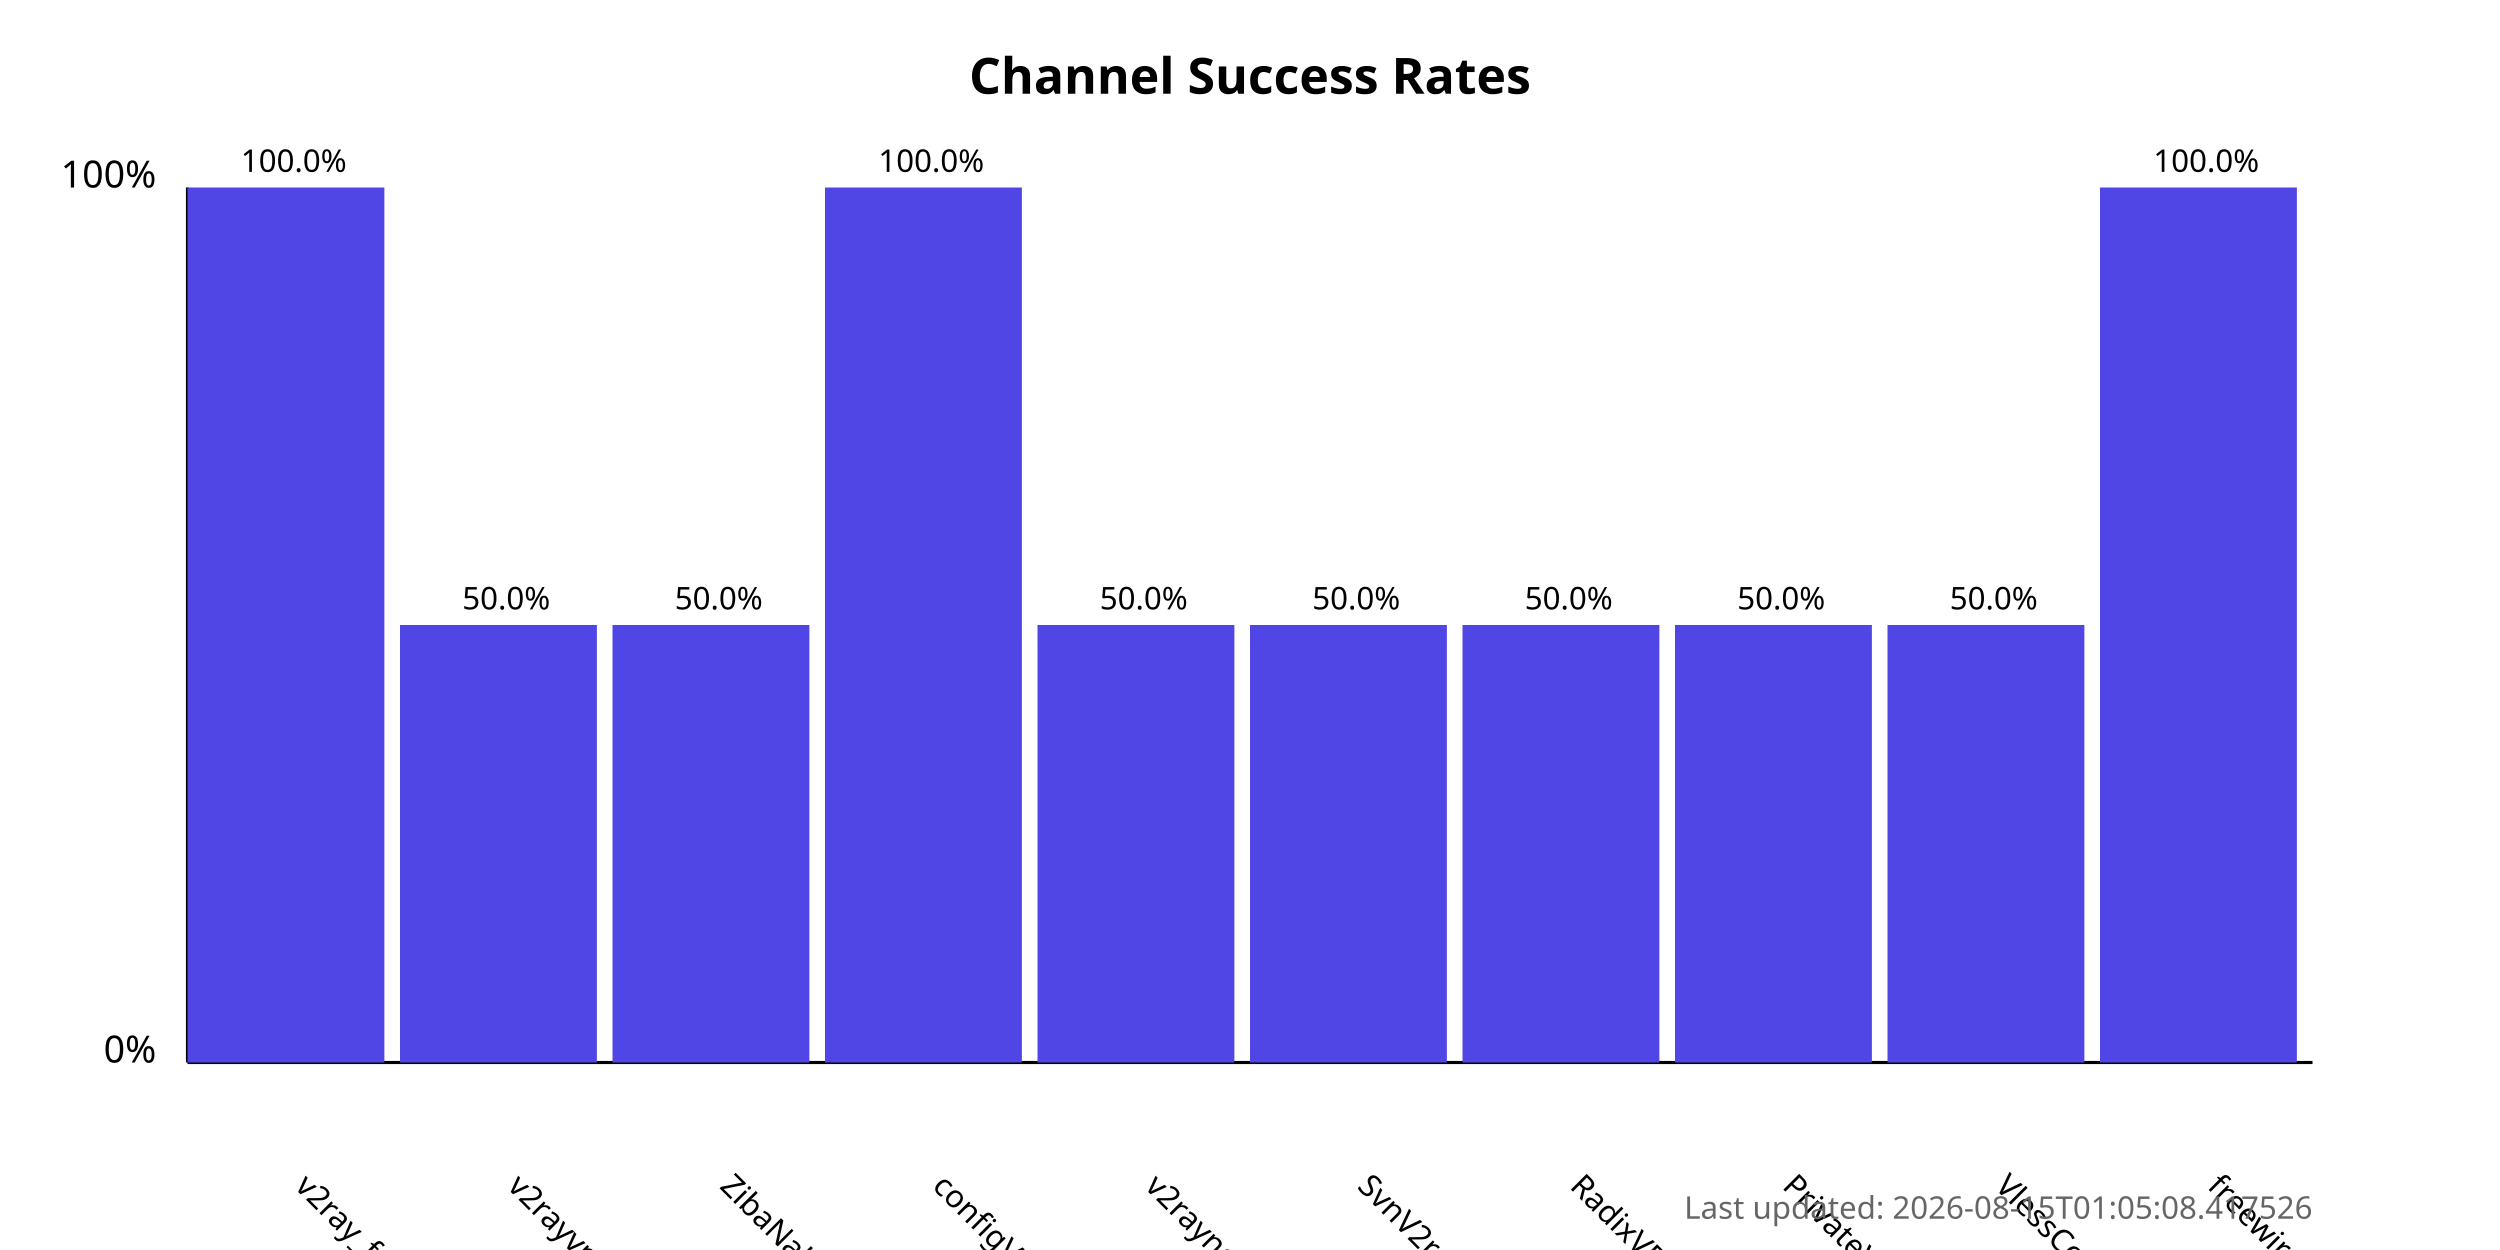
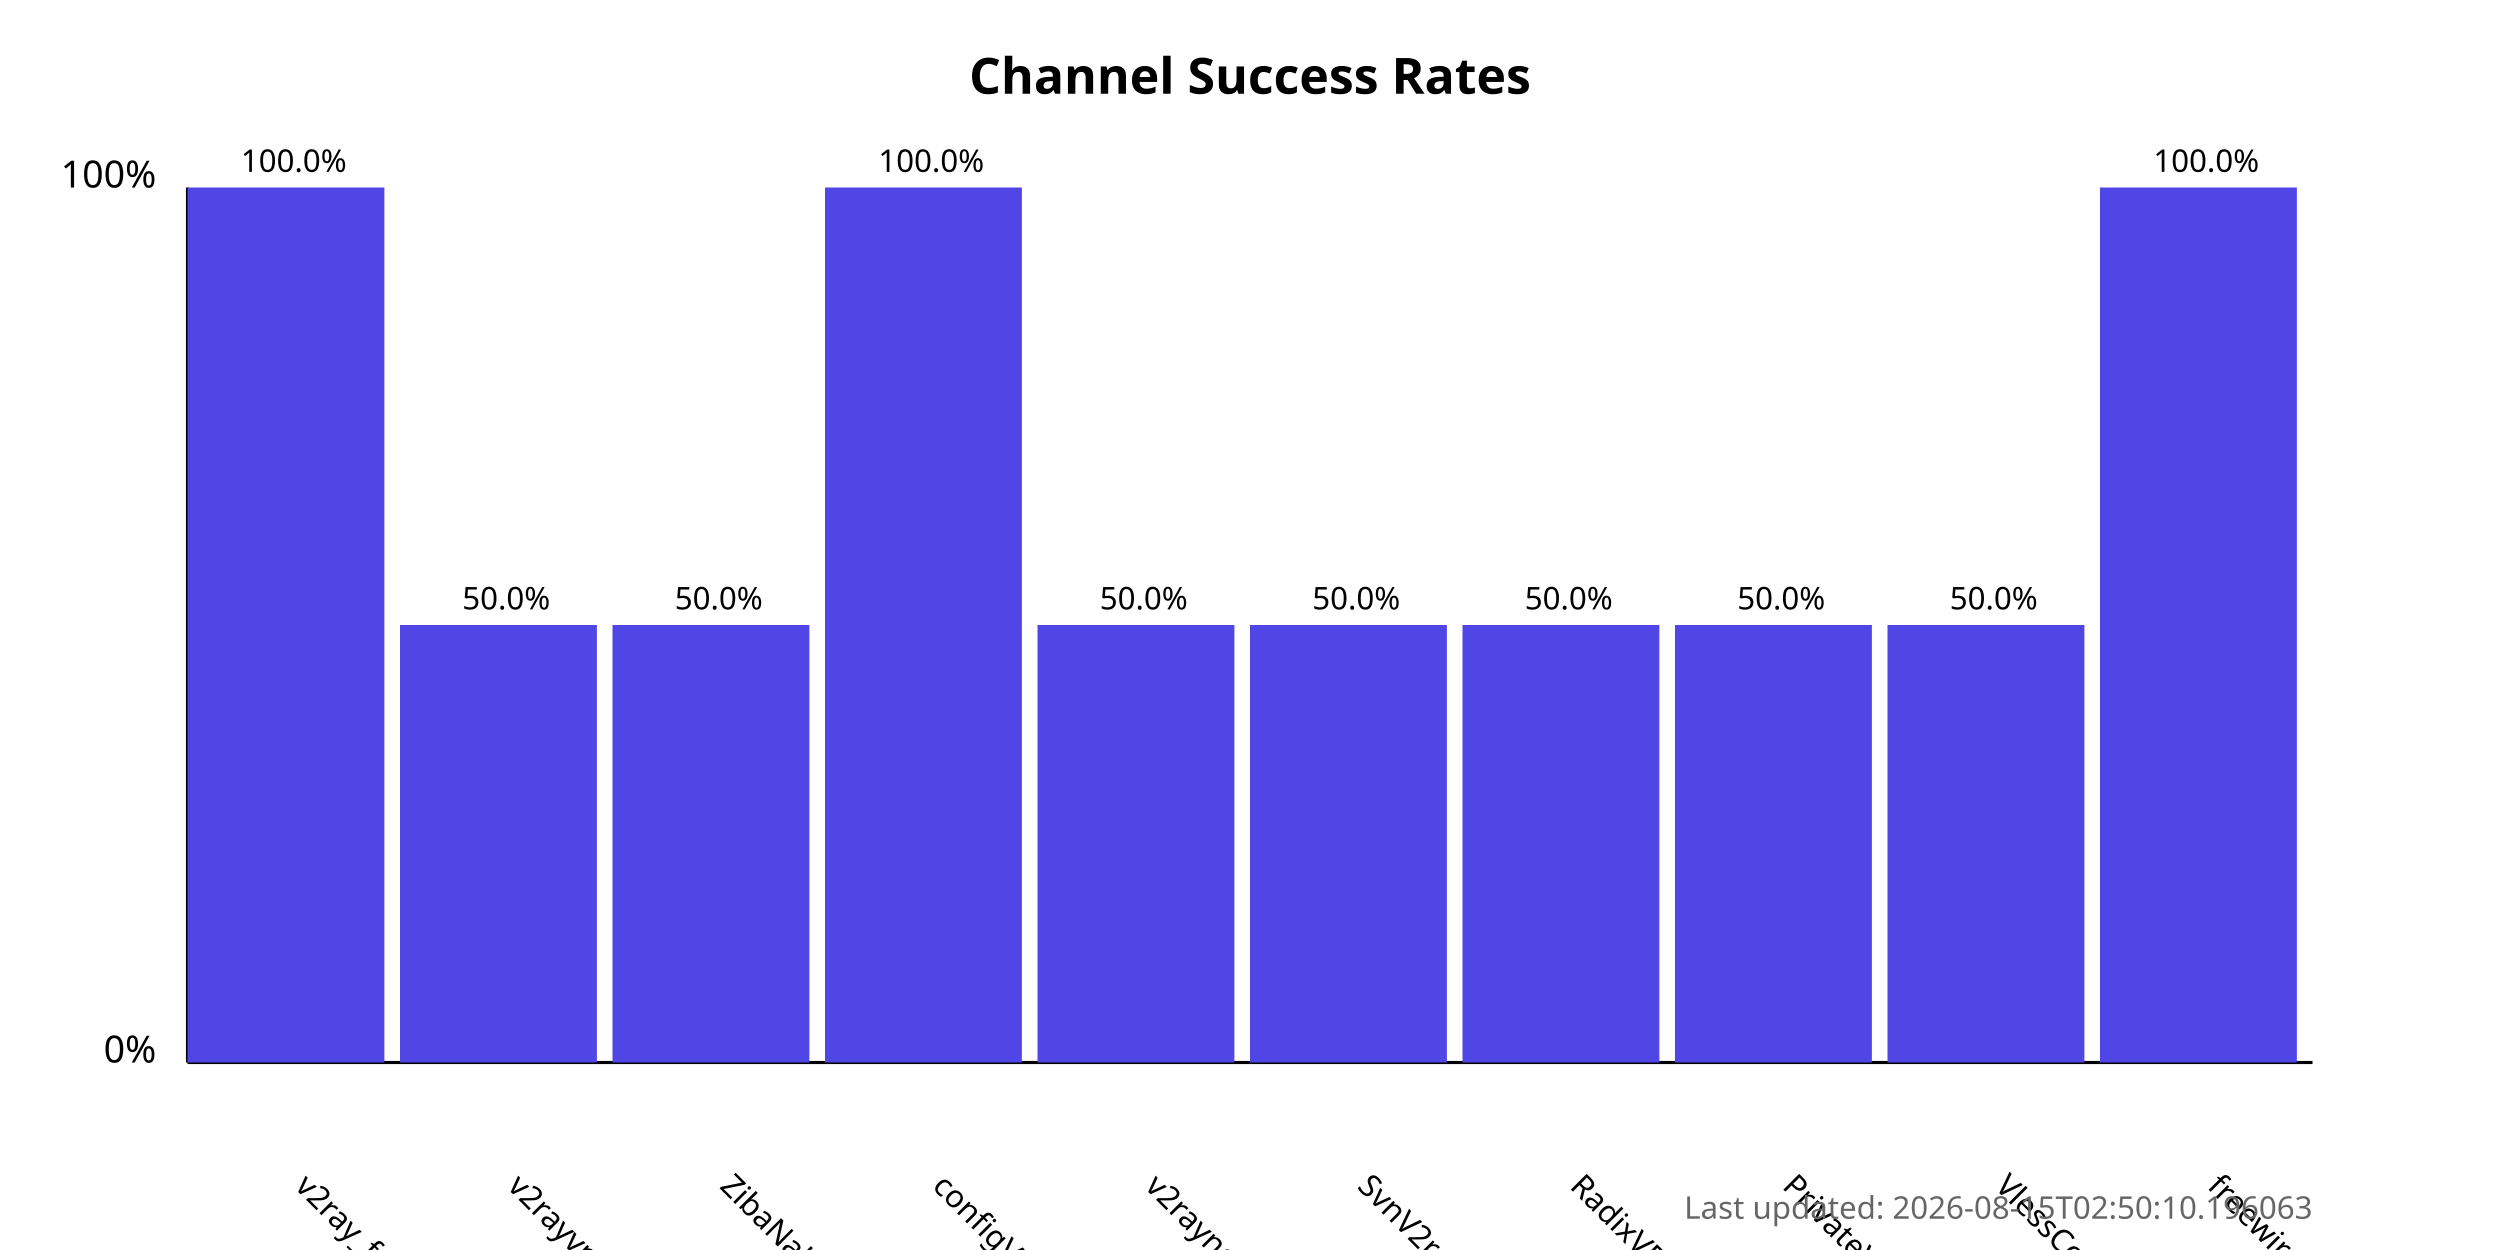
<svg xmlns="http://www.w3.org/2000/svg" width="800" height="400">
  <style>
            .chart-title { font: bold 16px sans-serif; }
            .axis-label { font: 12px sans-serif; }
            .tick-label { font: 10px sans-serif; }
            .bar { fill: #4f46e5; }
            .bar:hover { fill: #6366f1; }
            .timestamp { font: 10px sans-serif; fill: #666; }
        </style>
  <text x="400.0" y="30" text-anchor="middle" class="chart-title">
            Channel Success Rates
        </text>
  <line x1="60" y1="340" x2="60" y2="60" stroke="black" stroke-width="1" />
  <line x1="60" y1="340" x2="740" y2="340" stroke="black" stroke-width="1" />
  <text x="50" y="340" text-anchor="end" class="axis-label">0%</text>
  <text x="50" y="60" text-anchor="end" class="axis-label">100%</text>
  <g>
    <rect x="60" y="60.0" width="63.0" height="280.0" class="bar" />
    <text x="94.0" y="380" transform="rotate(45, 94.0, 380)" text-anchor="start" class="tick-label">
                v2ray_free_conf
            </text>
    <text x="94.0" y="55.0" text-anchor="middle" class="tick-label">
                100.0%
            </text>
  </g>
  <g>
    <rect x="128.0" y="200.0" width="63.0" height="140.0" class="bar" />
    <text x="162.0" y="380" transform="rotate(45, 162.0, 380)" text-anchor="start" class="tick-label">
                v2rayvpno
            </text>
    <text x="162.0" y="195.0" text-anchor="middle" class="tick-label">
                50.0%
            </text>
  </g>
  <g>
    <rect x="196.0" y="200.0" width="63.0" height="140.0" class="bar" />
    <text x="230.0" y="380" transform="rotate(45, 230.0, 380)" text-anchor="start" class="tick-label">
                ZibaNabz
            </text>
    <text x="230.0" y="195.0" text-anchor="middle" class="tick-label">
                50.0%
            </text>
  </g>
  <g>
    <rect x="264.0" y="60.0" width="63.0" height="280.0" class="bar" />
    <text x="298.0" y="380" transform="rotate(45, 298.0, 380)" text-anchor="start" class="tick-label">
                configV2rayForFree
            </text>
    <text x="298.0" y="55.0" text-anchor="middle" class="tick-label">
                100.0%
            </text>
  </g>
  <g>
    <rect x="332.0" y="200.0" width="63.0" height="140.0" class="bar" />
    <text x="366.0" y="380" transform="rotate(45, 366.0, 380)" text-anchor="start" class="tick-label">
                v2rayngvpn
            </text>
    <text x="366.0" y="195.0" text-anchor="middle" class="tick-label">
                50.0%
            </text>
  </g>
  <g>
    <rect x="400.0" y="200.0" width="63.0" height="140.0" class="bar" />
    <text x="434.0" y="380" transform="rotate(45, 434.0, 380)" text-anchor="start" class="tick-label">
                SvnV2ray
            </text>
    <text x="434.0" y="195.0" text-anchor="middle" class="tick-label">
                50.0%
            </text>
  </g>
  <g>
    <rect x="468.0" y="200.0" width="63.0" height="140.0" class="bar" />
    <text x="502.0" y="380" transform="rotate(45, 502.0, 380)" text-anchor="start" class="tick-label">
                RadixVPN
            </text>
    <text x="502.0" y="195.0" text-anchor="middle" class="tick-label">
                50.0%
            </text>
  </g>
  <g>
    <rect x="536.0" y="200.0" width="63.0" height="140.0" class="bar" />
    <text x="570.0" y="380" transform="rotate(45, 570.0, 380)" text-anchor="start" class="tick-label">
                PrivateVPNs
            </text>
    <text x="570.0" y="195.0" text-anchor="middle" class="tick-label">
                50.0%
            </text>
  </g>
  <g>
    <rect x="604.0" y="200.0" width="63.0" height="140.0" class="bar" />
    <text x="638.0" y="380" transform="rotate(45, 638.0, 380)" text-anchor="start" class="tick-label">
                VlessConfig
            </text>
    <text x="638.0" y="195.0" text-anchor="middle" class="tick-label">
                50.0%
            </text>
  </g>
  <g>
    <rect x="672.0" y="60.0" width="63.0" height="280.0" class="bar" />
    <text x="706.0" y="380" transform="rotate(45, 706.0, 380)" text-anchor="start" class="tick-label">
                freewireguard
            </text>
    <text x="706.0" y="55.0" text-anchor="middle" class="tick-label">
                100.0%
            </text>
  </g>
  <text x="740" y="390" text-anchor="end" class="timestamp">
-             Last updated: 2026-08-15T01:05:08.417526
+             Last updated: 2026-08-15T02:50:10.196063
        </text>
</svg>
